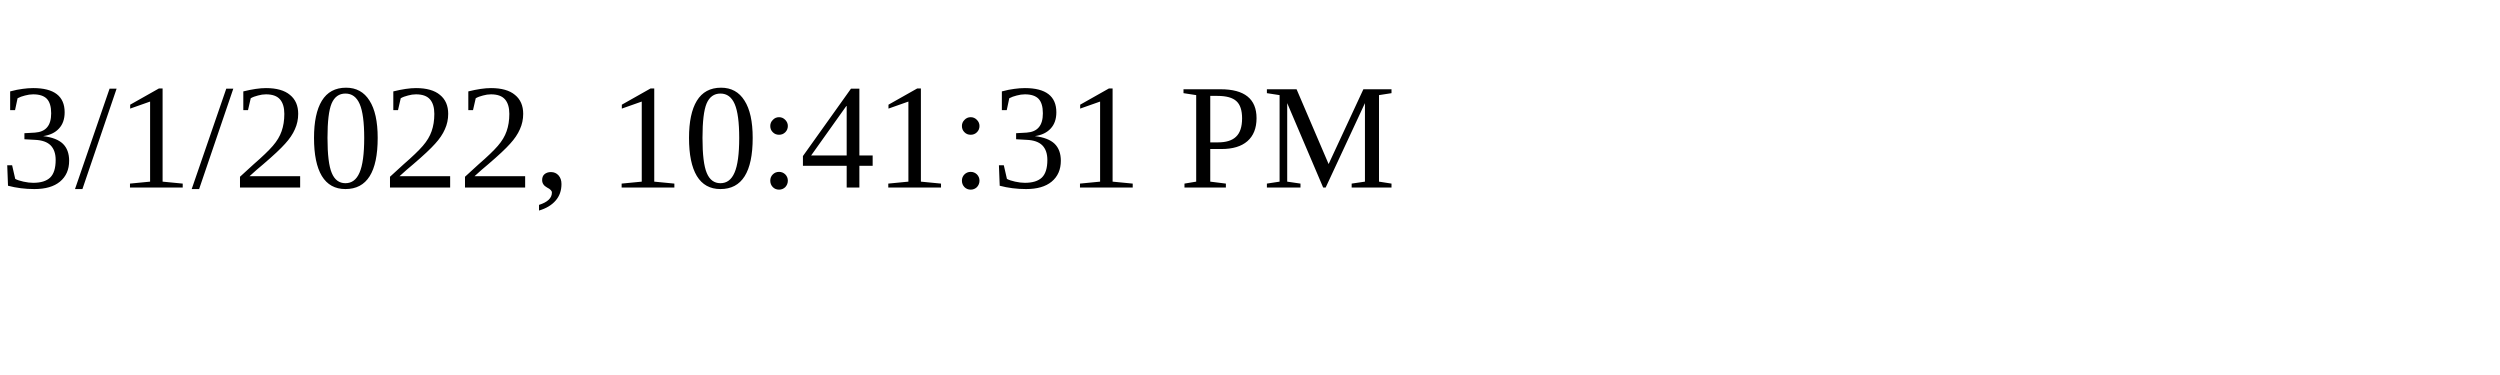
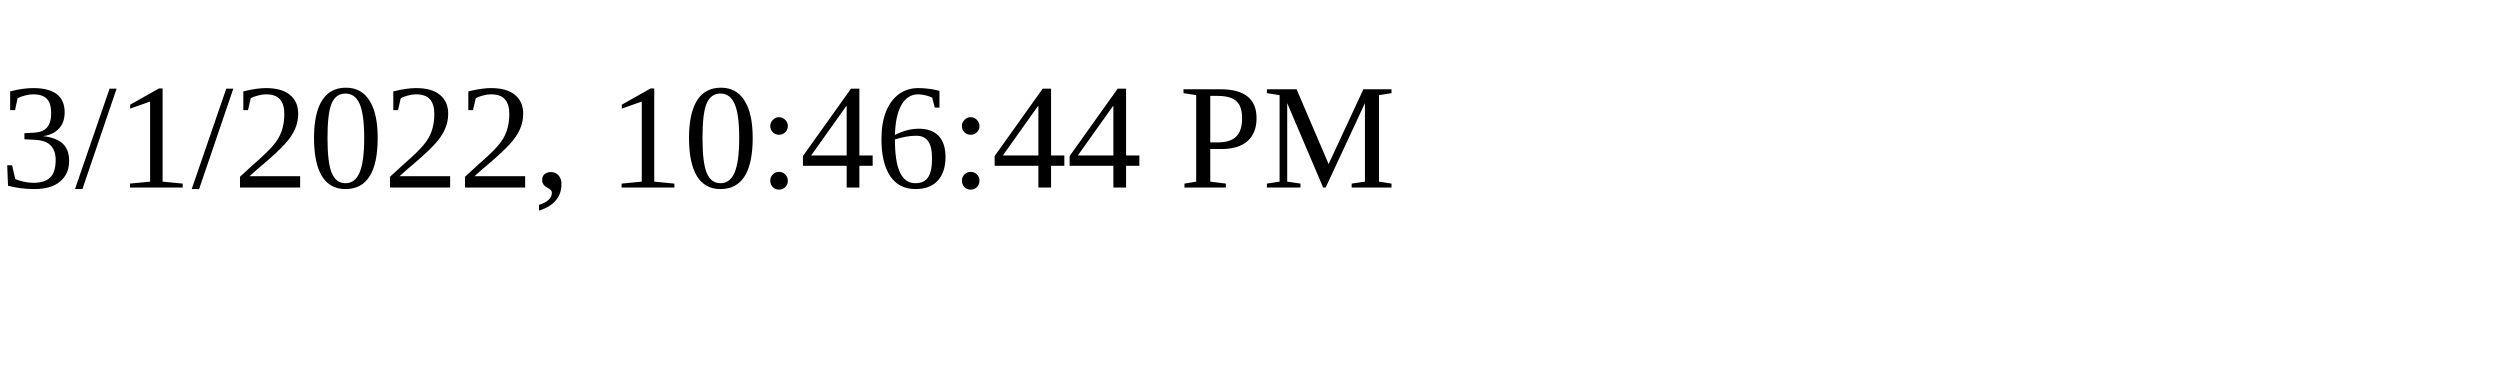
<svg xmlns="http://www.w3.org/2000/svg" height="30" width="200">
-   <text x="0" y="15">3/1/2022, 10:41:31 PM</text>
+   <text x="0" y="15">3/1/2022, 10:46:44 PM</text>
</svg>
